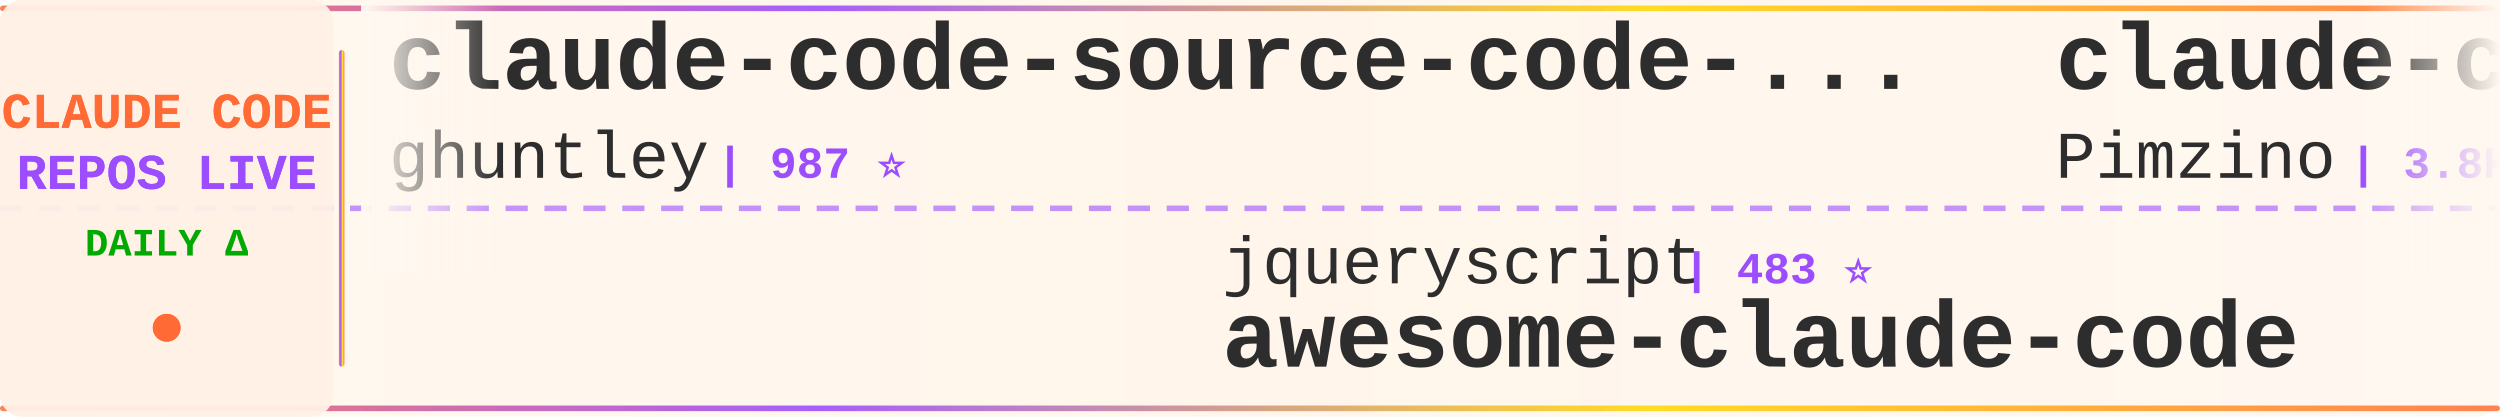
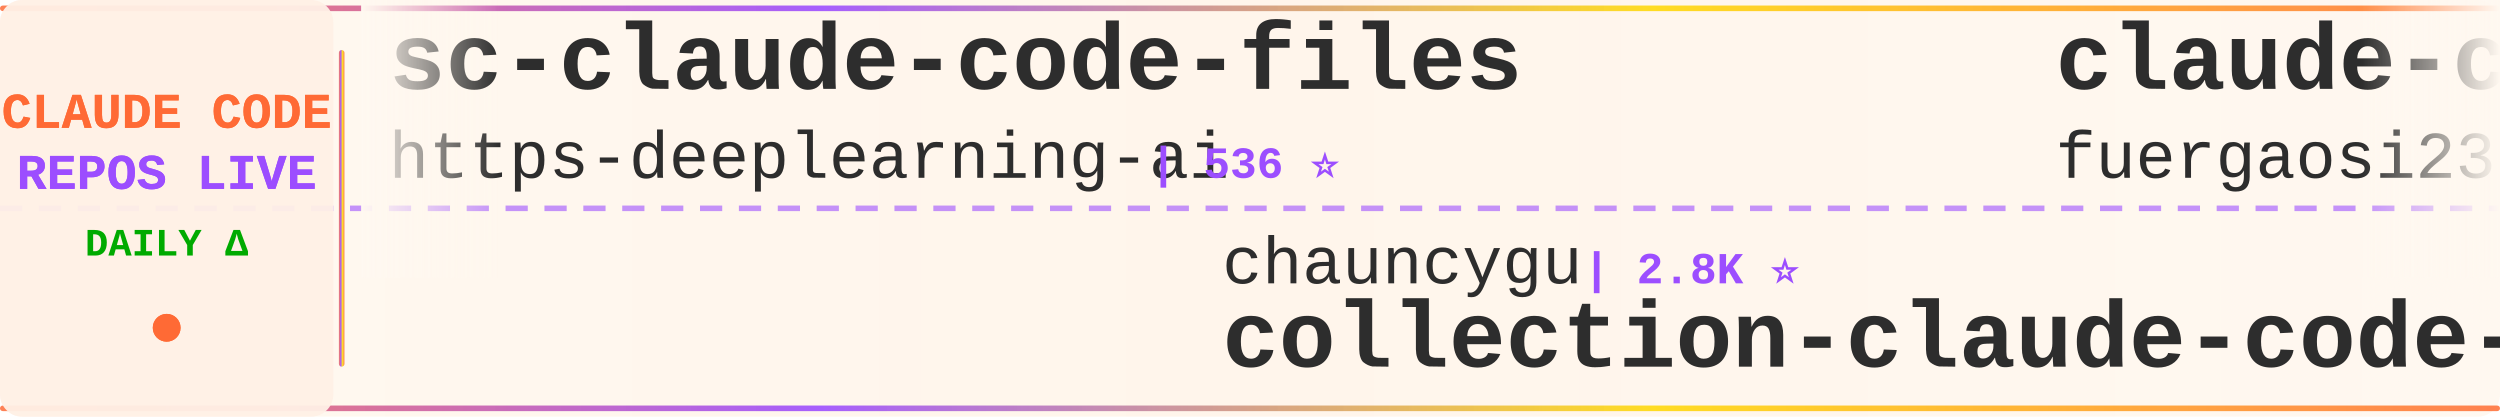
<svg xmlns="http://www.w3.org/2000/svg" width="900" height="150">
  <defs>
    <linearGradient id="tickerBg" x1="0%" y1="0%" x2="100%" y2="0%">
      <stop offset="0%" style="stop-color:#fff8f0;stop-opacity:0.98" />
      <stop offset="50%" style="stop-color:#fff5eb;stop-opacity:1" />
      <stop offset="100%" style="stop-color:#fff8f0;stop-opacity:0.98" />
    </linearGradient>
    <linearGradient id="borderGrad" x1="0%" y1="0%" x2="100%" y2="0%">
      <stop offset="0%" style="stop-color:#FF6B35;stop-opacity:0.85">
        <animate attributeName="stop-opacity" values="0.85;1;0.85" dur="2s" repeatCount="indefinite" />
      </stop>
      <stop offset="33%" style="stop-color:#9C4EFF;stop-opacity:0.9">
        <animate attributeName="stop-opacity" values="0.9;1;0.9" dur="2.2s" repeatCount="indefinite" />
      </stop>
      <stop offset="66%" style="stop-color:#FFD700;stop-opacity:0.85">
        <animate attributeName="stop-opacity" values="0.85;1;0.85" dur="1.8s" repeatCount="indefinite" />
      </stop>
      <stop offset="100%" style="stop-color:#FF6B35;stop-opacity:0.85">
        <animate attributeName="stop-opacity" values="0.85;1;0.85" dur="2s" repeatCount="indefinite" />
      </stop>
    </linearGradient>
    <filter id="textGlow">
      <feGaussianBlur stdDeviation="0.15" result="coloredBlur" />
      <feMerge>
        <feMergeNode in="coloredBlur" />
        <feMergeNode in="SourceGraphic" />
      </feMerge>
    </filter>
    <filter id="metricGlow">
      <feGaussianBlur stdDeviation="0.2" result="coloredBlur" />
      <feMerge>
        <feMergeNode in="coloredBlur" />
        <feMergeNode in="SourceGraphic" />
      </feMerge>
    </filter>
    <linearGradient id="leftFade" x1="0%" y1="0%" x2="100%" y2="0%">
      <stop offset="0%" style="stop-color:#fff8f0;stop-opacity:1" />
      <stop offset="100%" style="stop-color:#fff8f0;stop-opacity:0" />
    </linearGradient>
    <linearGradient id="rightFade" x1="0%" y1="0%" x2="100%" y2="0%">
      <stop offset="0%" style="stop-color:#fff8f0;stop-opacity:0" />
      <stop offset="100%" style="stop-color:#fff8f0;stop-opacity:1" />
    </linearGradient>
  </defs>
  <rect width="900" height="150" fill="url(#tickerBg)" rx="8" />
  <rect x="0" y="2" width="900" height="2" fill="url(#borderGrad)" rx="1" />
  <rect x="0" y="146" width="900" height="2" fill="url(#borderGrad)" rx="1" />
  <line x1="0" y1="75" x2="900" y2="75" stroke="#9C4EFF" stroke-width="2" stroke-dasharray="8 6" opacity="0.6" />
  <rect x="0" y="0" width="120" height="150" fill="#fff0e6" opacity="0.95" rx="8" />
  <text x="60" y="46" font-family="'Courier New', monospace" font-size="18" font-weight="bold" fill="#FF6B35" text-anchor="middle" filter="url(#textGlow)">
    CLAUDE CODE
  </text>
  <text x="60" y="68" font-family="'Courier New', monospace" font-size="18" font-weight="bold" fill="#9C4EFF" text-anchor="middle" filter="url(#textGlow)">
    REPOS LIVE
  </text>
  <text x="60" y="92" font-family="'Courier New', monospace" font-size="14" font-weight="bold" fill="#00aa00" text-anchor="middle">
    DAILY Δ
  </text>
  <circle cx="60" cy="118" r="5" fill="#FF6B35" filter="url(#metricGlow)">
    <animate attributeName="r" values="4;6;4" dur="1.5s" repeatCount="indefinite" />
    <animate attributeName="opacity" values="0.6;1;0.6" dur="1.5s" repeatCount="indefinite" />
  </circle>
  <rect x="122" y="18" width="2" height="114" fill="url(#borderGrad)" rx="1" />
  <clipPath id="tickerClip">
    <rect x="130" y="0" width="770" height="150" />
  </clipPath>
  <g clip-path="url(#tickerClip)">
    <g id="tickerItems">
      <animateTransform attributeName="transform" attributeType="XML" type="translate" from="0 0" to="-3000 0" dur="54s" repeatCount="indefinite" />
      <g transform="translate(0, 0)">
-         <text x="140" y="32" font-family="'Courier New', monospace" font-size="34" font-weight="bold" fill="#2d2d2d">claude-code-source-code-...</text>
-         <text x="140" y="64" font-family="'Courier New', monospace" font-size="24" font-weight="normal" fill="#2d2d2d" opacity="1.0">ghuntley</text>
-         <text x="258" y="64" font-family="'Courier New', monospace" font-size="16" font-weight="bold" fill="#9C4EFF"> | 987 ⭐</text>
+         <text x="140" y="32" font-family="'Courier New', monospace" font-size="34" font-weight="bold" fill="#2d2d2d">sc-claude-code-files</text>
+         <text x="140" y="64" font-family="'Courier New', monospace" font-size="24" font-weight="normal" fill="#2d2d2d" opacity="1.0">https-deeplearning-ai</text>
+         <text x="414" y="64" font-family="'Courier New', monospace" font-size="16" font-weight="bold" fill="#9C4EFF"> | 536 ⭐</text>
      </g>
      <g transform="translate(300, 0)">
-         <text x="140" y="102" font-family="'Courier New', monospace" font-size="24" font-weight="normal" fill="#2d2d2d" opacity="1.0">jqueryscript</text>
-         <text x="306" y="102" font-family="'Courier New', monospace" font-size="16" font-weight="bold" fill="#9C4EFF"> | 483 ⭐</text>
-         <text x="140" y="132" font-family="'Courier New', monospace" font-size="34" font-weight="bold" fill="#2d2d2d">awesome-claude-code</text>
+         <text x="140" y="102" font-family="'Courier New', monospace" font-size="24" font-weight="normal" fill="#2d2d2d" opacity="1.0">chauncygu</text>
+         <text x="270" y="102" font-family="'Courier New', monospace" font-size="16" font-weight="bold" fill="#9C4EFF"> | 2.8K ⭐</text>
+         <text x="140" y="132" font-family="'Courier New', monospace" font-size="34" font-weight="bold" fill="#2d2d2d">collection-claude-code-s...</text>
      </g>
      <g transform="translate(600, 0)">
-         <text x="140" y="32" font-family="'Courier New', monospace" font-size="34" font-weight="bold" fill="#2d2d2d">claude-code-spec-workflo...</text>
-         <text x="140" y="64" font-family="'Courier New', monospace" font-size="24" font-weight="normal" fill="#2d2d2d" opacity="1.0">Pimzino</text>
-         <text x="246" y="64" font-family="'Courier New', monospace" font-size="16" font-weight="bold" fill="#9C4EFF"> | 3.8K ⭐</text>
+         <text x="140" y="32" font-family="'Courier New', monospace" font-size="34" font-weight="bold" fill="#2d2d2d">claude-code-proxy</text>
+         <text x="140" y="64" font-family="'Courier New', monospace" font-size="24" font-weight="normal" fill="#2d2d2d" opacity="1.0">fuergaosi233</text>
+         <text x="306" y="64" font-family="'Courier New', monospace" font-size="16" font-weight="bold" fill="#9C4EFF"> | 2.8K ⭐</text>
      </g>
      <g transform="translate(900, 0)">
-         <text x="140" y="102" font-family="'Courier New', monospace" font-size="24" font-weight="normal" fill="#2d2d2d" opacity="1.0">AprilNEA</text>
-         <text x="258" y="102" font-family="'Courier New', monospace" font-size="16" font-weight="bold" fill="#9C4EFF"> | 392 ⭐</text>
-         <text x="140" y="132" font-family="'Courier New', monospace" font-size="34" font-weight="bold" fill="#2d2d2d">claude-code-source</text>
+         <text x="140" y="102" font-family="'Courier New', monospace" font-size="24" font-weight="normal" fill="#2d2d2d" opacity="1.0">ykdojo</text>
+         <text x="234" y="102" font-family="'Courier New', monospace" font-size="16" font-weight="bold" fill="#9C4EFF"> | 9.5K ⭐</text>
+         <text x="140" y="132" font-family="'Courier New', monospace" font-size="34" font-weight="bold" fill="#2d2d2d">claude-code-tips</text>
      </g>
      <g transform="translate(1200, 0)">
+         <text x="140" y="32" font-family="'Courier New', monospace" font-size="34" font-weight="bold" fill="#2d2d2d">claude-code-rev</text>
+         <text x="140" y="64" font-family="'Courier New', monospace" font-size="24" font-weight="normal" fill="#2d2d2d" opacity="1.0">oboard</text>
+         <text x="234" y="64" font-family="'Courier New', monospace" font-size="16" font-weight="bold" fill="#9C4EFF"> | 3.3K ⭐</text>
+       </g>
+       <g transform="translate(1500, 0)">
+         <text x="140" y="102" font-family="'Courier New', monospace" font-size="24" font-weight="normal" fill="#2d2d2d" opacity="1.0">disler</text>
+         <text x="234" y="102" font-family="'Courier New', monospace" font-size="16" font-weight="bold" fill="#9C4EFF"> | 3.9K ⭐</text>
+         <text x="140" y="132" font-family="'Courier New', monospace" font-size="34" font-weight="bold" fill="#2d2d2d">claude-code-hooks-master...</text>
+       </g>
+       <g transform="translate(1800, 0)">
+         <text x="140" y="32" font-family="'Courier New', monospace" font-size="34" font-weight="bold" fill="#2d2d2d">awesome-claude-code-tool...</text>
+         <text x="140" y="64" font-family="'Courier New', monospace" font-size="24" font-weight="normal" fill="#2d2d2d" opacity="1.0">rohitg00</text>
+         <text x="258" y="64" font-family="'Courier New', monospace" font-size="16" font-weight="bold" fill="#9C4EFF"> | 2.4K ⭐</text>
+       </g>
+       <g transform="translate(2100, 0)">
+         <text x="140" y="102" font-family="'Courier New', monospace" font-size="24" font-weight="normal" fill="#2d2d2d" opacity="1.0">andrew-kramer-inno</text>
+         <text x="378" y="102" font-family="'Courier New', monospace" font-size="16" font-weight="bold" fill="#9C4EFF"> | 594 ⭐</text>
+         <text x="140" y="132" font-family="'Courier New', monospace" font-size="34" font-weight="bold" fill="#2d2d2d">claude-code-source-build</text>
+       </g>
+       <g transform="translate(2400, 0)">
        <text x="140" y="32" font-family="'Courier New', monospace" font-size="34" font-weight="bold" fill="#2d2d2d">ClaudeCode</text>
        <text x="140" y="64" font-family="'Courier New', monospace" font-size="24" font-weight="normal" fill="#2d2d2d" opacity="1.0">guanshan</text>
        <text x="258" y="64" font-family="'Courier New', monospace" font-size="16" font-weight="bold" fill="#9C4EFF"> | 61 ⭐</text>
      </g>
-       <g transform="translate(1500, 0)">
-         <text x="140" y="102" font-family="'Courier New', monospace" font-size="24" font-weight="normal" fill="#2d2d2d" opacity="1.0">AICoderTudou</text>
-         <text x="306" y="102" font-family="'Courier New', monospace" font-size="16" font-weight="bold" fill="#9C4EFF"> | 497 ⭐</text>
-         <text x="140" y="132" font-family="'Courier New', monospace" font-size="34" font-weight="bold" fill="#2d2d2d">claude-code-tudou</text>
-       </g>
-       <g transform="translate(1800, 0)">
-         <text x="140" y="32" font-family="'Courier New', monospace" font-size="34" font-weight="bold" fill="#2d2d2d">everything-claude-code-z...</text>
-         <text x="140" y="64" font-family="'Courier New', monospace" font-size="24" font-weight="normal" fill="#2d2d2d" opacity="1.0">xu-xiang</text>
-         <text x="258" y="64" font-family="'Courier New', monospace" font-size="16" font-weight="bold" fill="#9C4EFF"> | 1.8K ⭐ +3</text>
-       </g>
-       <g transform="translate(2100, 0)">
-         <text x="140" y="102" font-family="'Courier New', monospace" font-size="24" font-weight="normal" fill="#2d2d2d" opacity="1.0">shanraisshan</text>
-         <text x="306" y="102" font-family="'Courier New', monospace" font-size="16" font-weight="bold" fill="#9C4EFF"> | 63.7K ⭐ +8</text>
-         <text x="140" y="132" font-family="'Courier New', monospace" font-size="34" font-weight="bold" fill="#2d2d2d">claude-code-best-practic...</text>
-       </g>
-       <g transform="translate(2400, 0)">
-         <text x="140" y="32" font-family="'Courier New', monospace" font-size="34" font-weight="bold" fill="#2d2d2d">skills</text>
-         <text x="140" y="64" font-family="'Courier New', monospace" font-size="24" font-weight="normal" fill="#2d2d2d" opacity="1.0">anthropics</text>
-         <text x="282" y="64" font-family="'Courier New', monospace" font-size="16" font-weight="bold" fill="#9C4EFF"> | 164.8K ⭐ +33</text>
-       </g>
      <g transform="translate(2700, 0)">
-         <text x="140" y="102" font-family="'Courier New', monospace" font-size="24" font-weight="normal" fill="#2d2d2d" opacity="1.0">diet103</text>
-         <text x="246" y="102" font-family="'Courier New', monospace" font-size="16" font-weight="bold" fill="#9C4EFF"> | 10.0K ⭐</text>
-         <text x="140" y="132" font-family="'Courier New', monospace" font-size="34" font-weight="bold" fill="#2d2d2d">claude-code-infrastructu...</text>
+         <text x="140" y="102" font-family="'Courier New', monospace" font-size="24" font-weight="normal" fill="#2d2d2d" opacity="1.0">zebbern</text>
+         <text x="246" y="102" font-family="'Courier New', monospace" font-size="16" font-weight="bold" fill="#9C4EFF"> | 4.4K ⭐ +3</text>
+         <text x="140" y="132" font-family="'Courier New', monospace" font-size="34" font-weight="bold" fill="#2d2d2d">claude-code-guide</text>
      </g>
      <g transform="translate(3000, 0)">
-         <text x="140" y="32" font-family="'Courier New', monospace" font-size="34" font-weight="bold" fill="#2d2d2d">claude-code-source-code-...</text>
-         <text x="140" y="64" font-family="'Courier New', monospace" font-size="24" font-weight="normal" fill="#2d2d2d" opacity="1.0">ghuntley</text>
-         <text x="258" y="64" font-family="'Courier New', monospace" font-size="16" font-weight="bold" fill="#9C4EFF"> | 987 ⭐</text>
+         <text x="140" y="32" font-family="'Courier New', monospace" font-size="34" font-weight="bold" fill="#2d2d2d">sc-claude-code-files</text>
+         <text x="140" y="64" font-family="'Courier New', monospace" font-size="24" font-weight="normal" fill="#2d2d2d" opacity="1.0">https-deeplearning-ai</text>
+         <text x="414" y="64" font-family="'Courier New', monospace" font-size="16" font-weight="bold" fill="#9C4EFF"> | 536 ⭐</text>
      </g>
      <g transform="translate(3300, 0)">
-         <text x="140" y="102" font-family="'Courier New', monospace" font-size="24" font-weight="normal" fill="#2d2d2d" opacity="1.0">jqueryscript</text>
-         <text x="306" y="102" font-family="'Courier New', monospace" font-size="16" font-weight="bold" fill="#9C4EFF"> | 483 ⭐</text>
-         <text x="140" y="132" font-family="'Courier New', monospace" font-size="34" font-weight="bold" fill="#2d2d2d">awesome-claude-code</text>
+         <text x="140" y="102" font-family="'Courier New', monospace" font-size="24" font-weight="normal" fill="#2d2d2d" opacity="1.0">chauncygu</text>
+         <text x="270" y="102" font-family="'Courier New', monospace" font-size="16" font-weight="bold" fill="#9C4EFF"> | 2.8K ⭐</text>
+         <text x="140" y="132" font-family="'Courier New', monospace" font-size="34" font-weight="bold" fill="#2d2d2d">collection-claude-code-s...</text>
      </g>
      <g transform="translate(3600, 0)">
-         <text x="140" y="32" font-family="'Courier New', monospace" font-size="34" font-weight="bold" fill="#2d2d2d">claude-code-spec-workflo...</text>
-         <text x="140" y="64" font-family="'Courier New', monospace" font-size="24" font-weight="normal" fill="#2d2d2d" opacity="1.0">Pimzino</text>
-         <text x="246" y="64" font-family="'Courier New', monospace" font-size="16" font-weight="bold" fill="#9C4EFF"> | 3.8K ⭐</text>
+         <text x="140" y="32" font-family="'Courier New', monospace" font-size="34" font-weight="bold" fill="#2d2d2d">claude-code-proxy</text>
+         <text x="140" y="64" font-family="'Courier New', monospace" font-size="24" font-weight="normal" fill="#2d2d2d" opacity="1.0">fuergaosi233</text>
+         <text x="306" y="64" font-family="'Courier New', monospace" font-size="16" font-weight="bold" fill="#9C4EFF"> | 2.8K ⭐</text>
      </g>
      <g transform="translate(3900, 0)">
-         <text x="140" y="102" font-family="'Courier New', monospace" font-size="24" font-weight="normal" fill="#2d2d2d" opacity="1.0">AprilNEA</text>
-         <text x="258" y="102" font-family="'Courier New', monospace" font-size="16" font-weight="bold" fill="#9C4EFF"> | 392 ⭐</text>
-         <text x="140" y="132" font-family="'Courier New', monospace" font-size="34" font-weight="bold" fill="#2d2d2d">claude-code-source</text>
+         <text x="140" y="102" font-family="'Courier New', monospace" font-size="24" font-weight="normal" fill="#2d2d2d" opacity="1.0">ykdojo</text>
+         <text x="234" y="102" font-family="'Courier New', monospace" font-size="16" font-weight="bold" fill="#9C4EFF"> | 9.5K ⭐</text>
+         <text x="140" y="132" font-family="'Courier New', monospace" font-size="34" font-weight="bold" fill="#2d2d2d">claude-code-tips</text>
      </g>
    </g>
  </g>
  <rect x="130" y="0" width="50" height="100" fill="url(#leftFade)" />
  <rect x="850" y="0" width="50" height="100" fill="url(#rightFade)" />
</svg>
